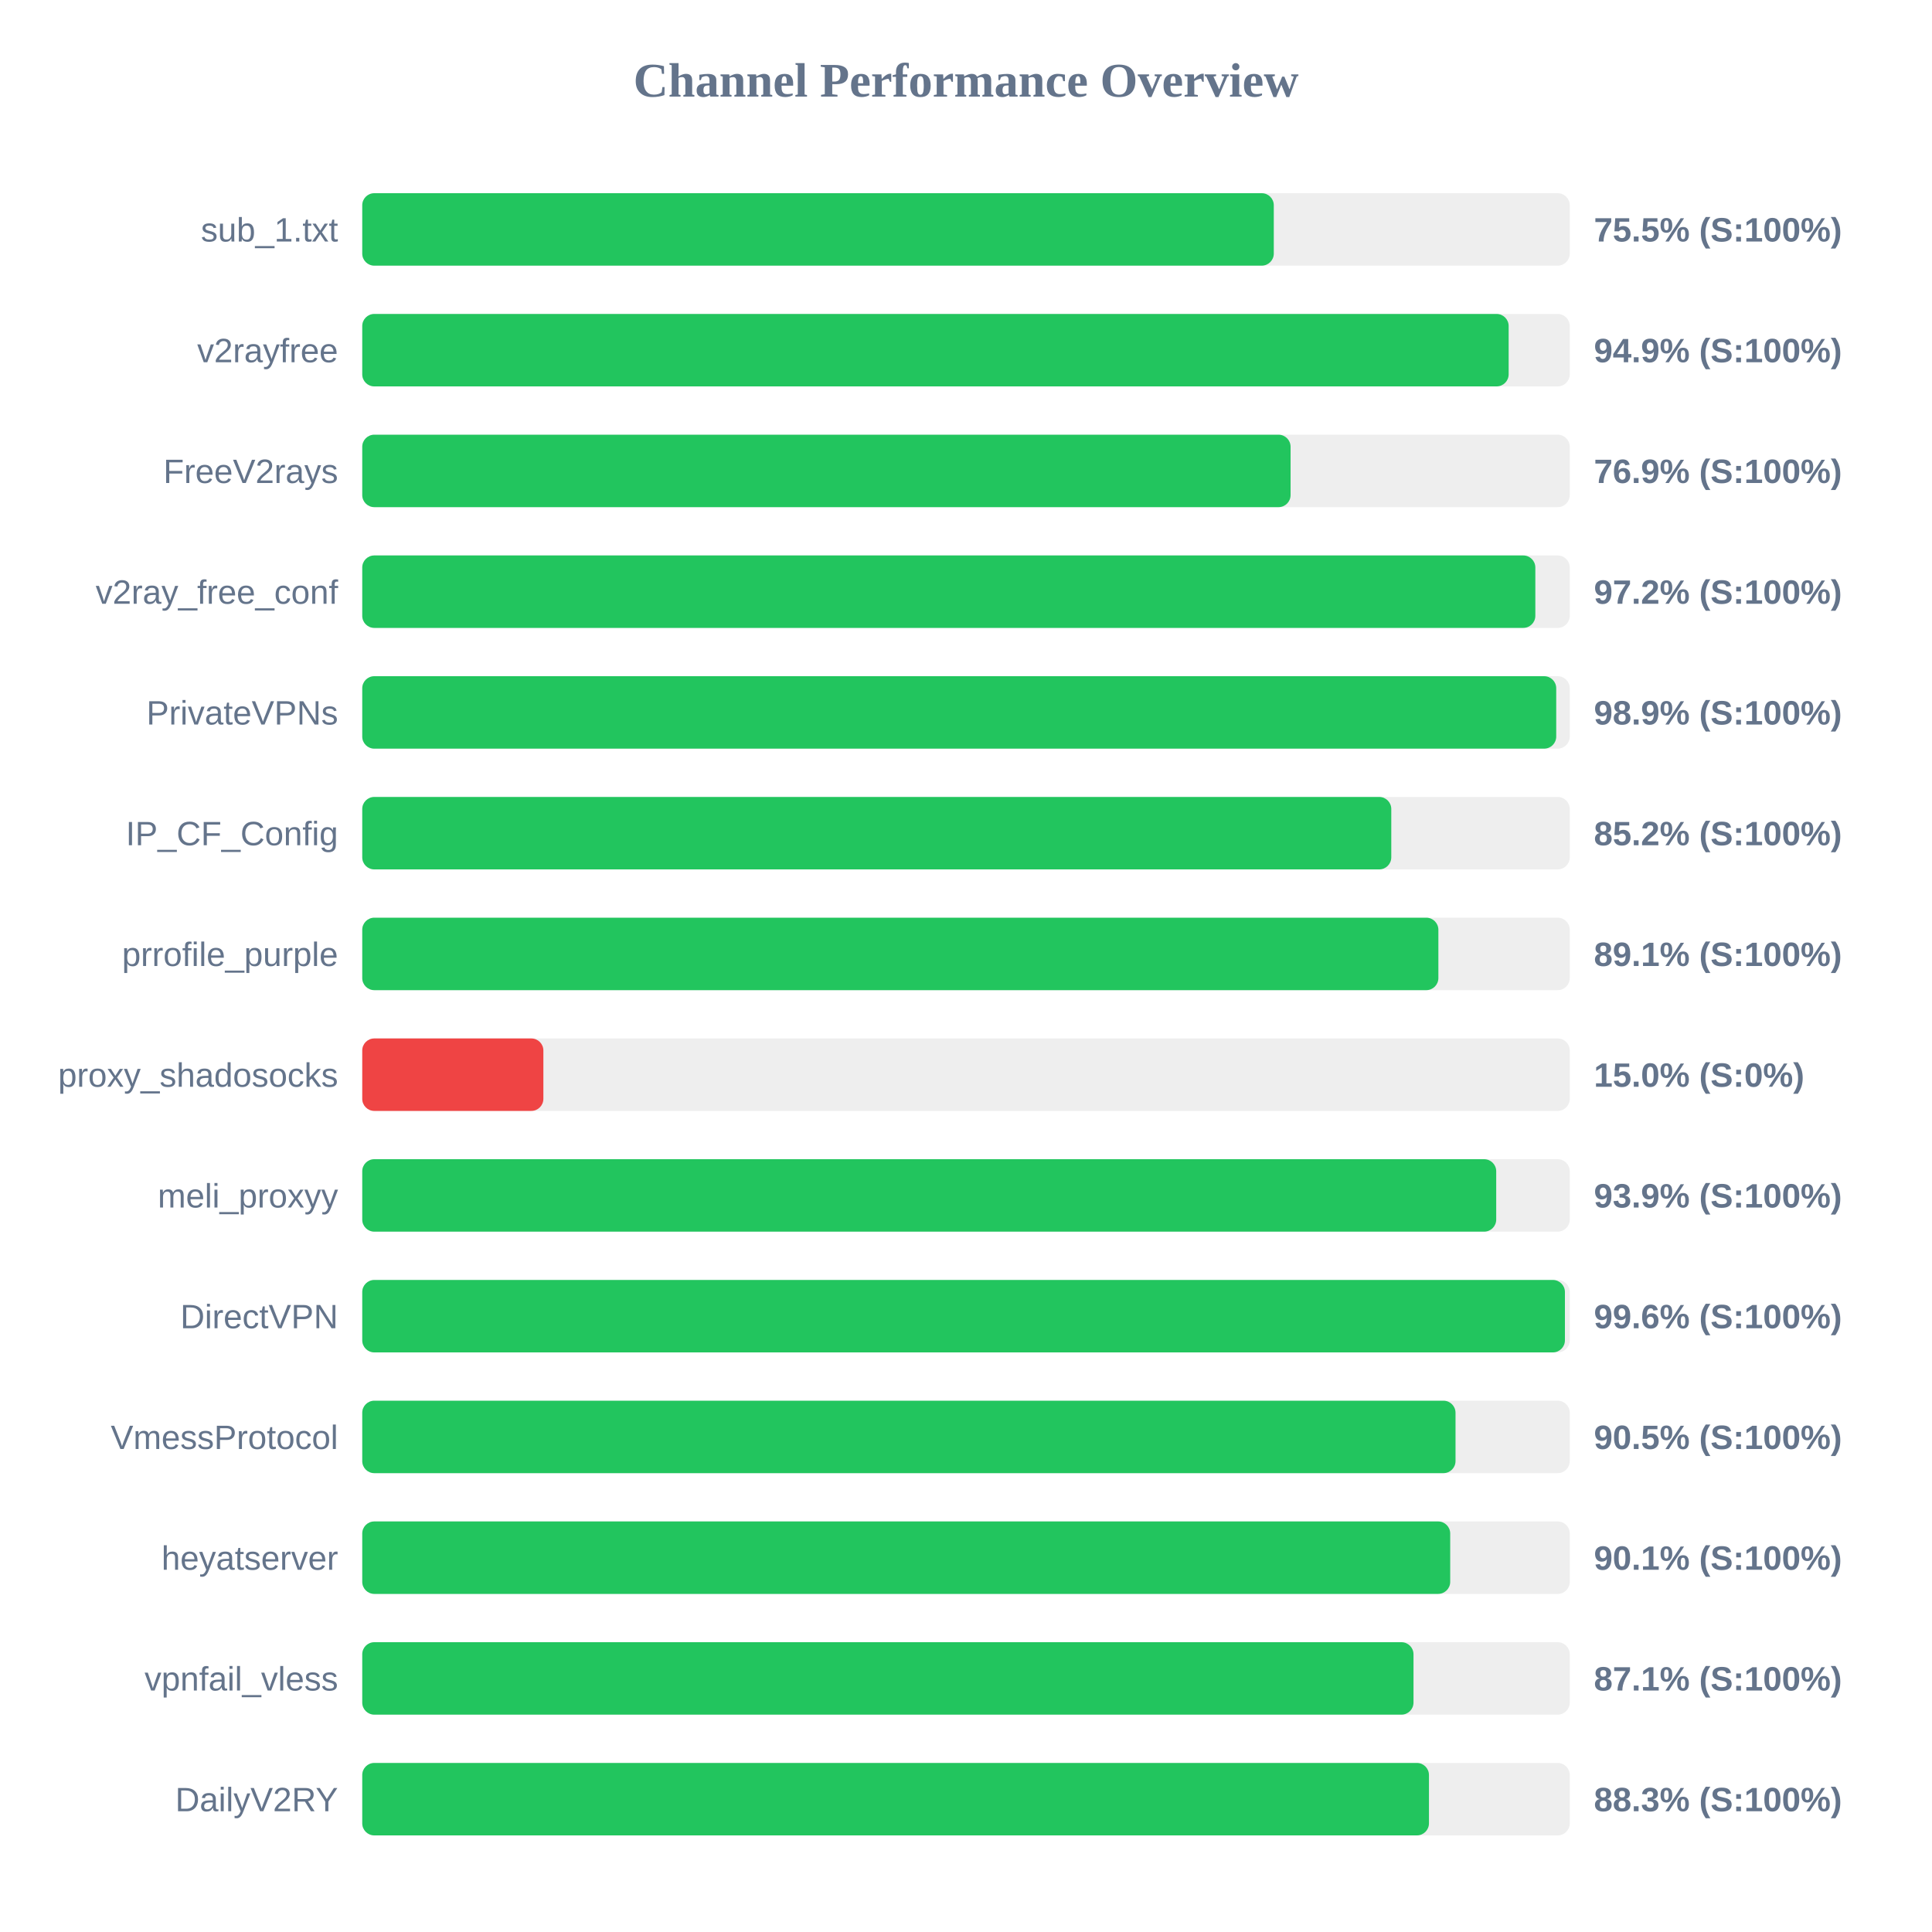
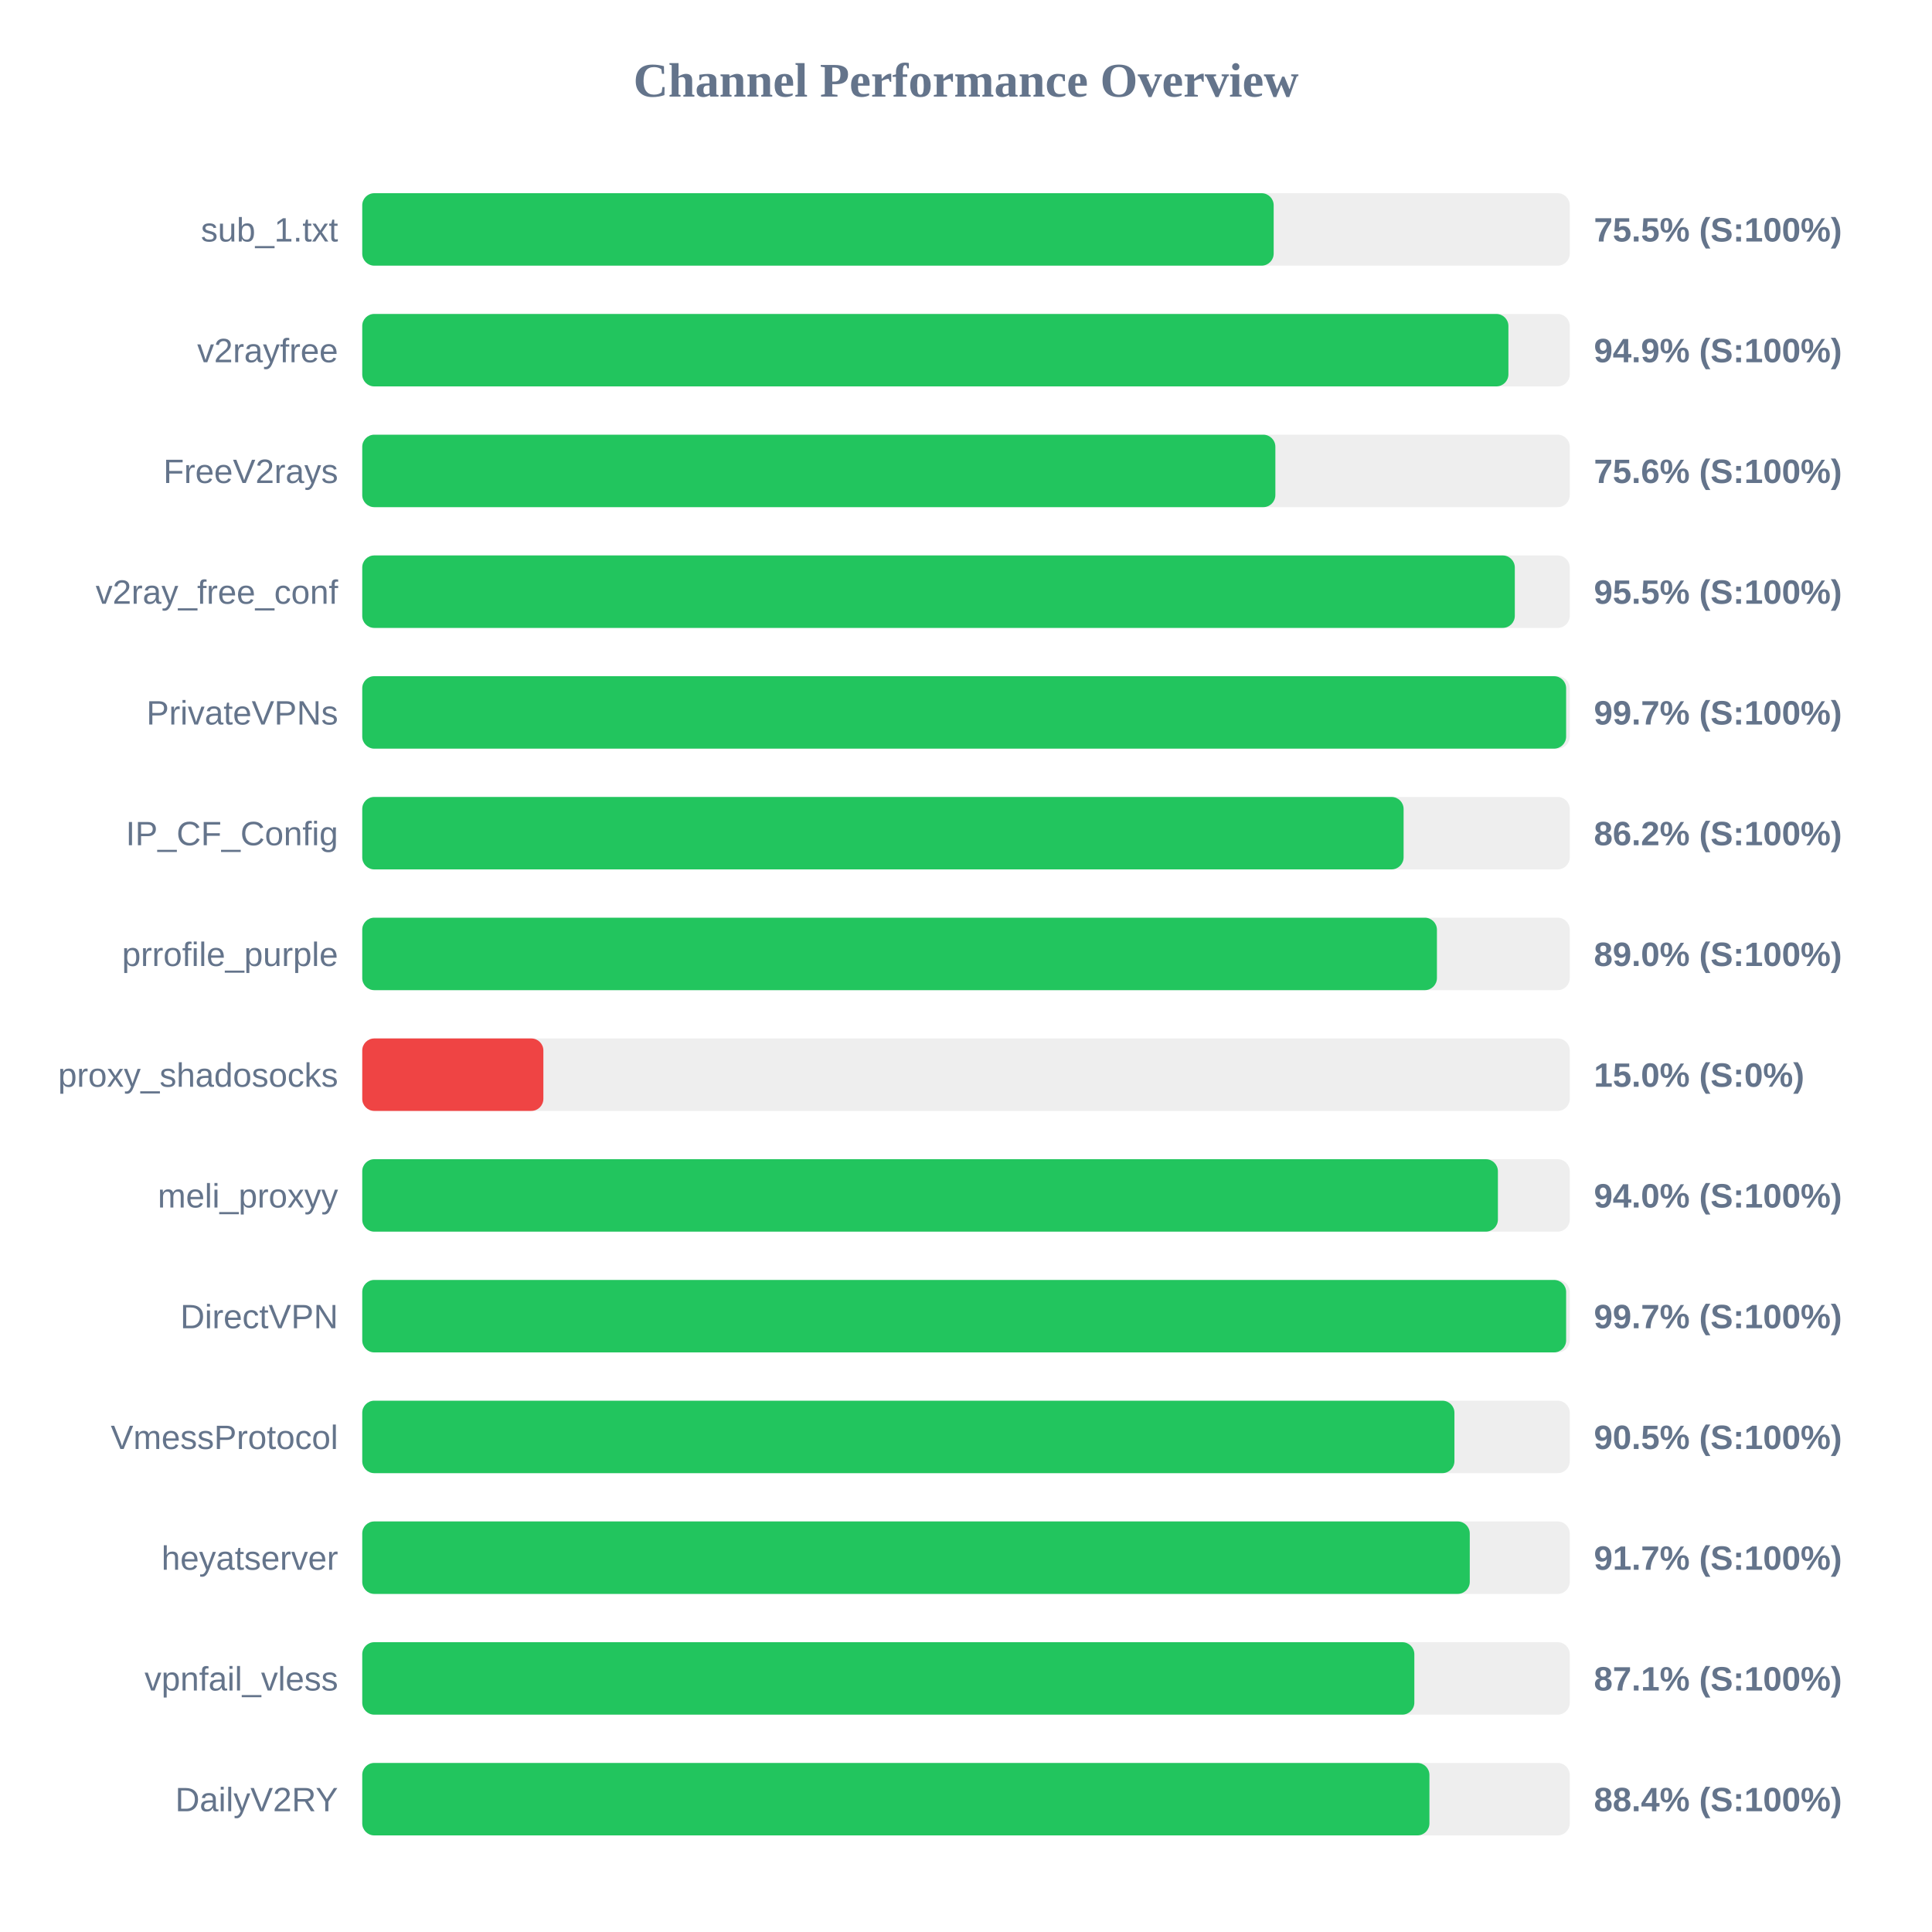
<svg xmlns="http://www.w3.org/2000/svg" width="800" height="800" version="1.1">
  <style>
        .row { font: 14px Arial; fill: #64748b; }
        .score { font: bold 14px Arial; fill: #64748b; }
    </style>
  <text x="400" y="40" text-anchor="middle" font-size="20px" font-weight="bold" fill="#64748b">Channel Performance Overview</text>
  <rect x="150" y="80" width="500" height="30" fill="#eee" rx="5" />
-   <rect x="150" y="80" width="377.45" height="30" fill="#22c55e" rx="5" />
+   <rect x="150" y="80" width="377.4" height="30" fill="#22c55e" rx="5" />
  <text x="140" y="100" text-anchor="end" class="row">sub_1.txt</text>
  <text x="660" y="100" text-anchor="start" class="score">75.5% (S:100%)</text>
  <rect x="150" y="130" width="500" height="30" fill="#eee" rx="5" />
-   <rect x="150" y="130" width="474.7" height="30" fill="#22c55e" rx="5" />
+   <rect x="150" y="130" width="474.6" height="30" fill="#22c55e" rx="5" />
  <text x="140" y="150" text-anchor="end" class="row">v2rayfree</text>
  <text x="660" y="150" text-anchor="start" class="score">94.9% (S:100%)</text>
  <rect x="150" y="180" width="500" height="30" fill="#eee" rx="5" />
-   <rect x="150" y="180" width="384.4" height="30" fill="#22c55e" rx="5" />
+   <rect x="150" y="180" width="378.1" height="30" fill="#22c55e" rx="5" />
  <text x="140" y="200" text-anchor="end" class="row">FreeV2rays</text>
-   <text x="660" y="200" text-anchor="start" class="score">76.9% (S:100%)</text>
+   <text x="660" y="200" text-anchor="start" class="score">75.6% (S:100%)</text>
  <rect x="150" y="230" width="500" height="30" fill="#eee" rx="5" />
-   <rect x="150" y="230" width="485.75" height="30" fill="#22c55e" rx="5" />
+   <rect x="150" y="230" width="477.25" height="30" fill="#22c55e" rx="5" />
  <text x="140" y="250" text-anchor="end" class="row">v2ray_free_conf</text>
-   <text x="660" y="250" text-anchor="start" class="score">97.2% (S:100%)</text>
+   <text x="660" y="250" text-anchor="start" class="score">95.5% (S:100%)</text>
  <rect x="150" y="280" width="500" height="30" fill="#eee" rx="5" />
-   <rect x="150" y="280" width="494.4" height="30" fill="#22c55e" rx="5" />
+   <rect x="150" y="280" width="498.5" height="30" fill="#22c55e" rx="5" />
  <text x="140" y="300" text-anchor="end" class="row">PrivateVPNs</text>
-   <text x="660" y="300" text-anchor="start" class="score">98.9% (S:100%)</text>
+   <text x="660" y="300" text-anchor="start" class="score">99.7% (S:100%)</text>
  <rect x="150" y="330" width="500" height="30" fill="#eee" rx="5" />
-   <rect x="150" y="330" width="426.1" height="30" fill="#22c55e" rx="5" />
+   <rect x="150" y="330" width="431.2" height="30" fill="#22c55e" rx="5" />
  <text x="140" y="350" text-anchor="end" class="row">IP_CF_Config</text>
-   <text x="660" y="350" text-anchor="start" class="score">85.2% (S:100%)</text>
+   <text x="660" y="350" text-anchor="start" class="score">86.2% (S:100%)</text>
  <rect x="150" y="380" width="500" height="30" fill="#eee" rx="5" />
-   <rect x="150" y="380" width="445.6" height="30" fill="#22c55e" rx="5" />
+   <rect x="150" y="380" width="445.0" height="30" fill="#22c55e" rx="5" />
  <text x="140" y="400" text-anchor="end" class="row">prrofile_purple</text>
-   <text x="660" y="400" text-anchor="start" class="score">89.1% (S:100%)</text>
+   <text x="660" y="400" text-anchor="start" class="score">89.0% (S:100%)</text>
  <rect x="150" y="430" width="500" height="30" fill="#eee" rx="5" />
  <rect x="150" y="430" width="75.0" height="30" fill="#ef4444" rx="5" />
  <text x="140" y="450" text-anchor="end" class="row">proxy_shadosocks</text>
  <text x="660" y="450" text-anchor="start" class="score">15.0% (S:0%)</text>
  <rect x="150" y="480" width="500" height="30" fill="#eee" rx="5" />
-   <rect x="150" y="480" width="469.55" height="30" fill="#22c55e" rx="5" />
+   <rect x="150" y="480" width="470.25" height="30" fill="#22c55e" rx="5" />
  <text x="140" y="500" text-anchor="end" class="row">meli_proxyy</text>
-   <text x="660" y="500" text-anchor="start" class="score">93.9% (S:100%)</text>
+   <text x="660" y="500" text-anchor="start" class="score">94.0% (S:100%)</text>
  <rect x="150" y="530" width="500" height="30" fill="#eee" rx="5" />
-   <rect x="150" y="530" width="498.0" height="30" fill="#22c55e" rx="5" />
+   <rect x="150" y="530" width="498.5" height="30" fill="#22c55e" rx="5" />
  <text x="140" y="550" text-anchor="end" class="row">DirectVPN</text>
-   <text x="660" y="550" text-anchor="start" class="score">99.6% (S:100%)</text>
+   <text x="660" y="550" text-anchor="start" class="score">99.7% (S:100%)</text>
  <rect x="150" y="580" width="500" height="30" fill="#eee" rx="5" />
-   <rect x="150" y="580" width="452.7" height="30" fill="#22c55e" rx="5" />
+   <rect x="150" y="580" width="452.25" height="30" fill="#22c55e" rx="5" />
  <text x="140" y="600" text-anchor="end" class="row">VmessProtocol</text>
  <text x="660" y="600" text-anchor="start" class="score">90.5% (S:100%)</text>
  <rect x="150" y="630" width="500" height="30" fill="#eee" rx="5" />
-   <rect x="150" y="630" width="450.5" height="30" fill="#22c55e" rx="5" />
+   <rect x="150" y="630" width="458.6" height="30" fill="#22c55e" rx="5" />
  <text x="140" y="650" text-anchor="end" class="row">heyatserver</text>
-   <text x="660" y="650" text-anchor="start" class="score">90.1% (S:100%)</text>
+   <text x="660" y="650" text-anchor="start" class="score">91.7% (S:100%)</text>
  <rect x="150" y="680" width="500" height="30" fill="#eee" rx="5" />
-   <rect x="150" y="680" width="435.3" height="30" fill="#22c55e" rx="5" />
+   <rect x="150" y="680" width="435.65" height="30" fill="#22c55e" rx="5" />
  <text x="140" y="700" text-anchor="end" class="row">vpnfail_vless</text>
  <text x="660" y="700" text-anchor="start" class="score">87.1% (S:100%)</text>
  <rect x="150" y="730" width="500" height="30" fill="#eee" rx="5" />
-   <rect x="150" y="730" width="441.7" height="30" fill="#22c55e" rx="5" />
+   <rect x="150" y="730" width="441.9" height="30" fill="#22c55e" rx="5" />
  <text x="140" y="750" text-anchor="end" class="row">DailyV2RY</text>
-   <text x="660" y="750" text-anchor="start" class="score">88.3% (S:100%)</text>
+   <text x="660" y="750" text-anchor="start" class="score">88.4% (S:100%)</text>
</svg>
